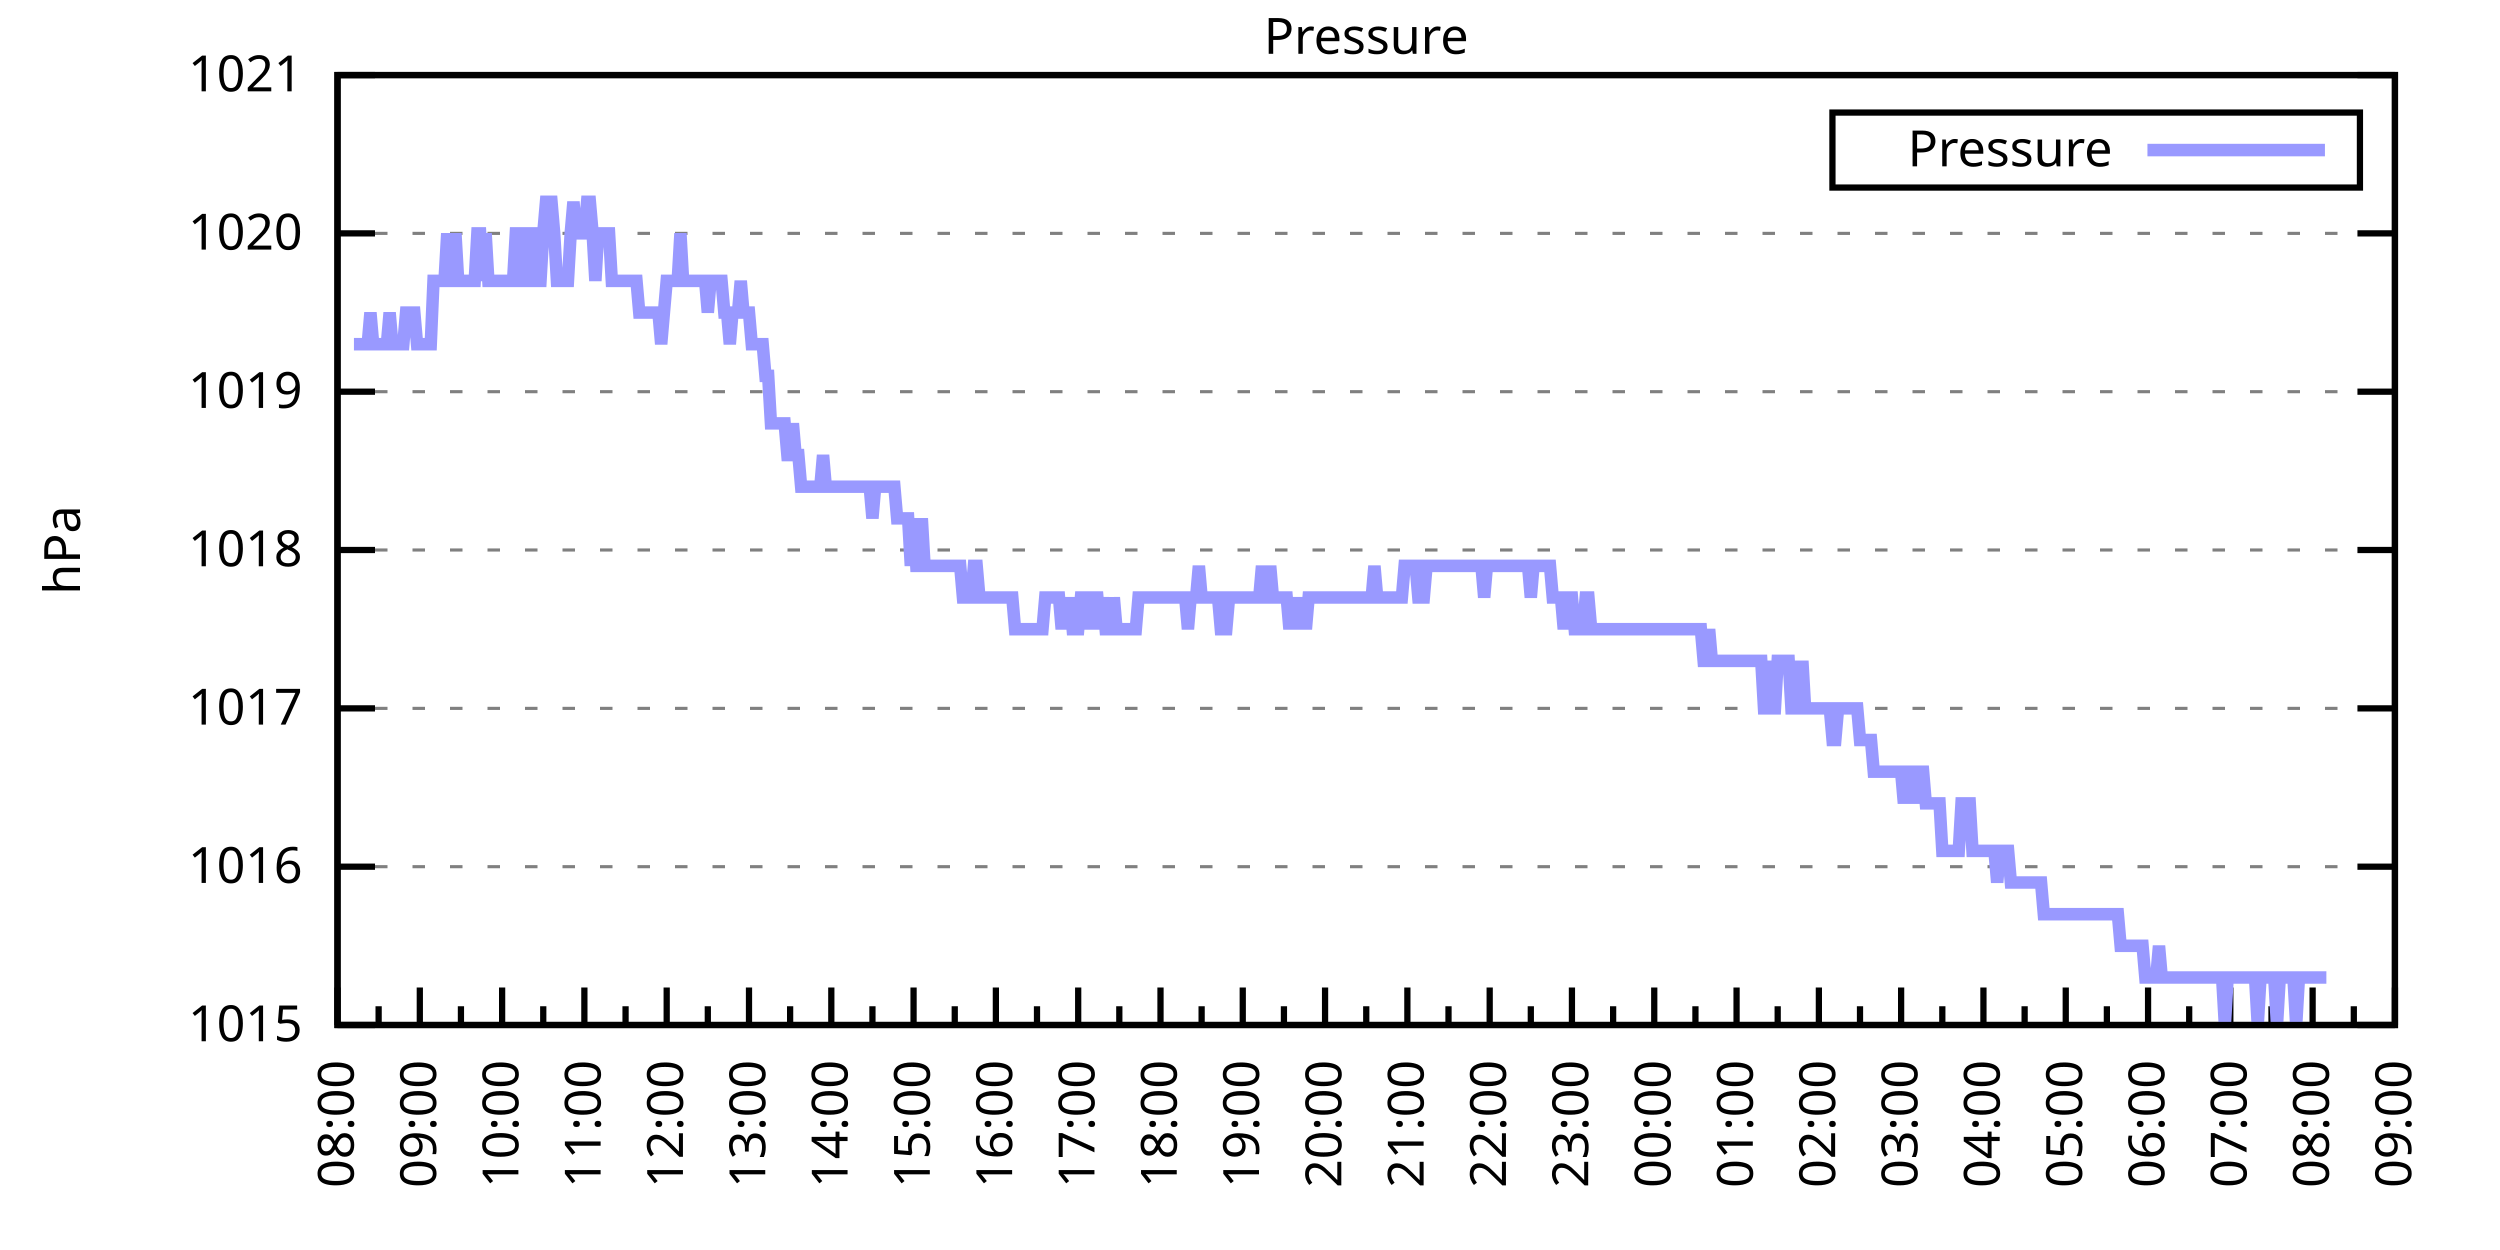
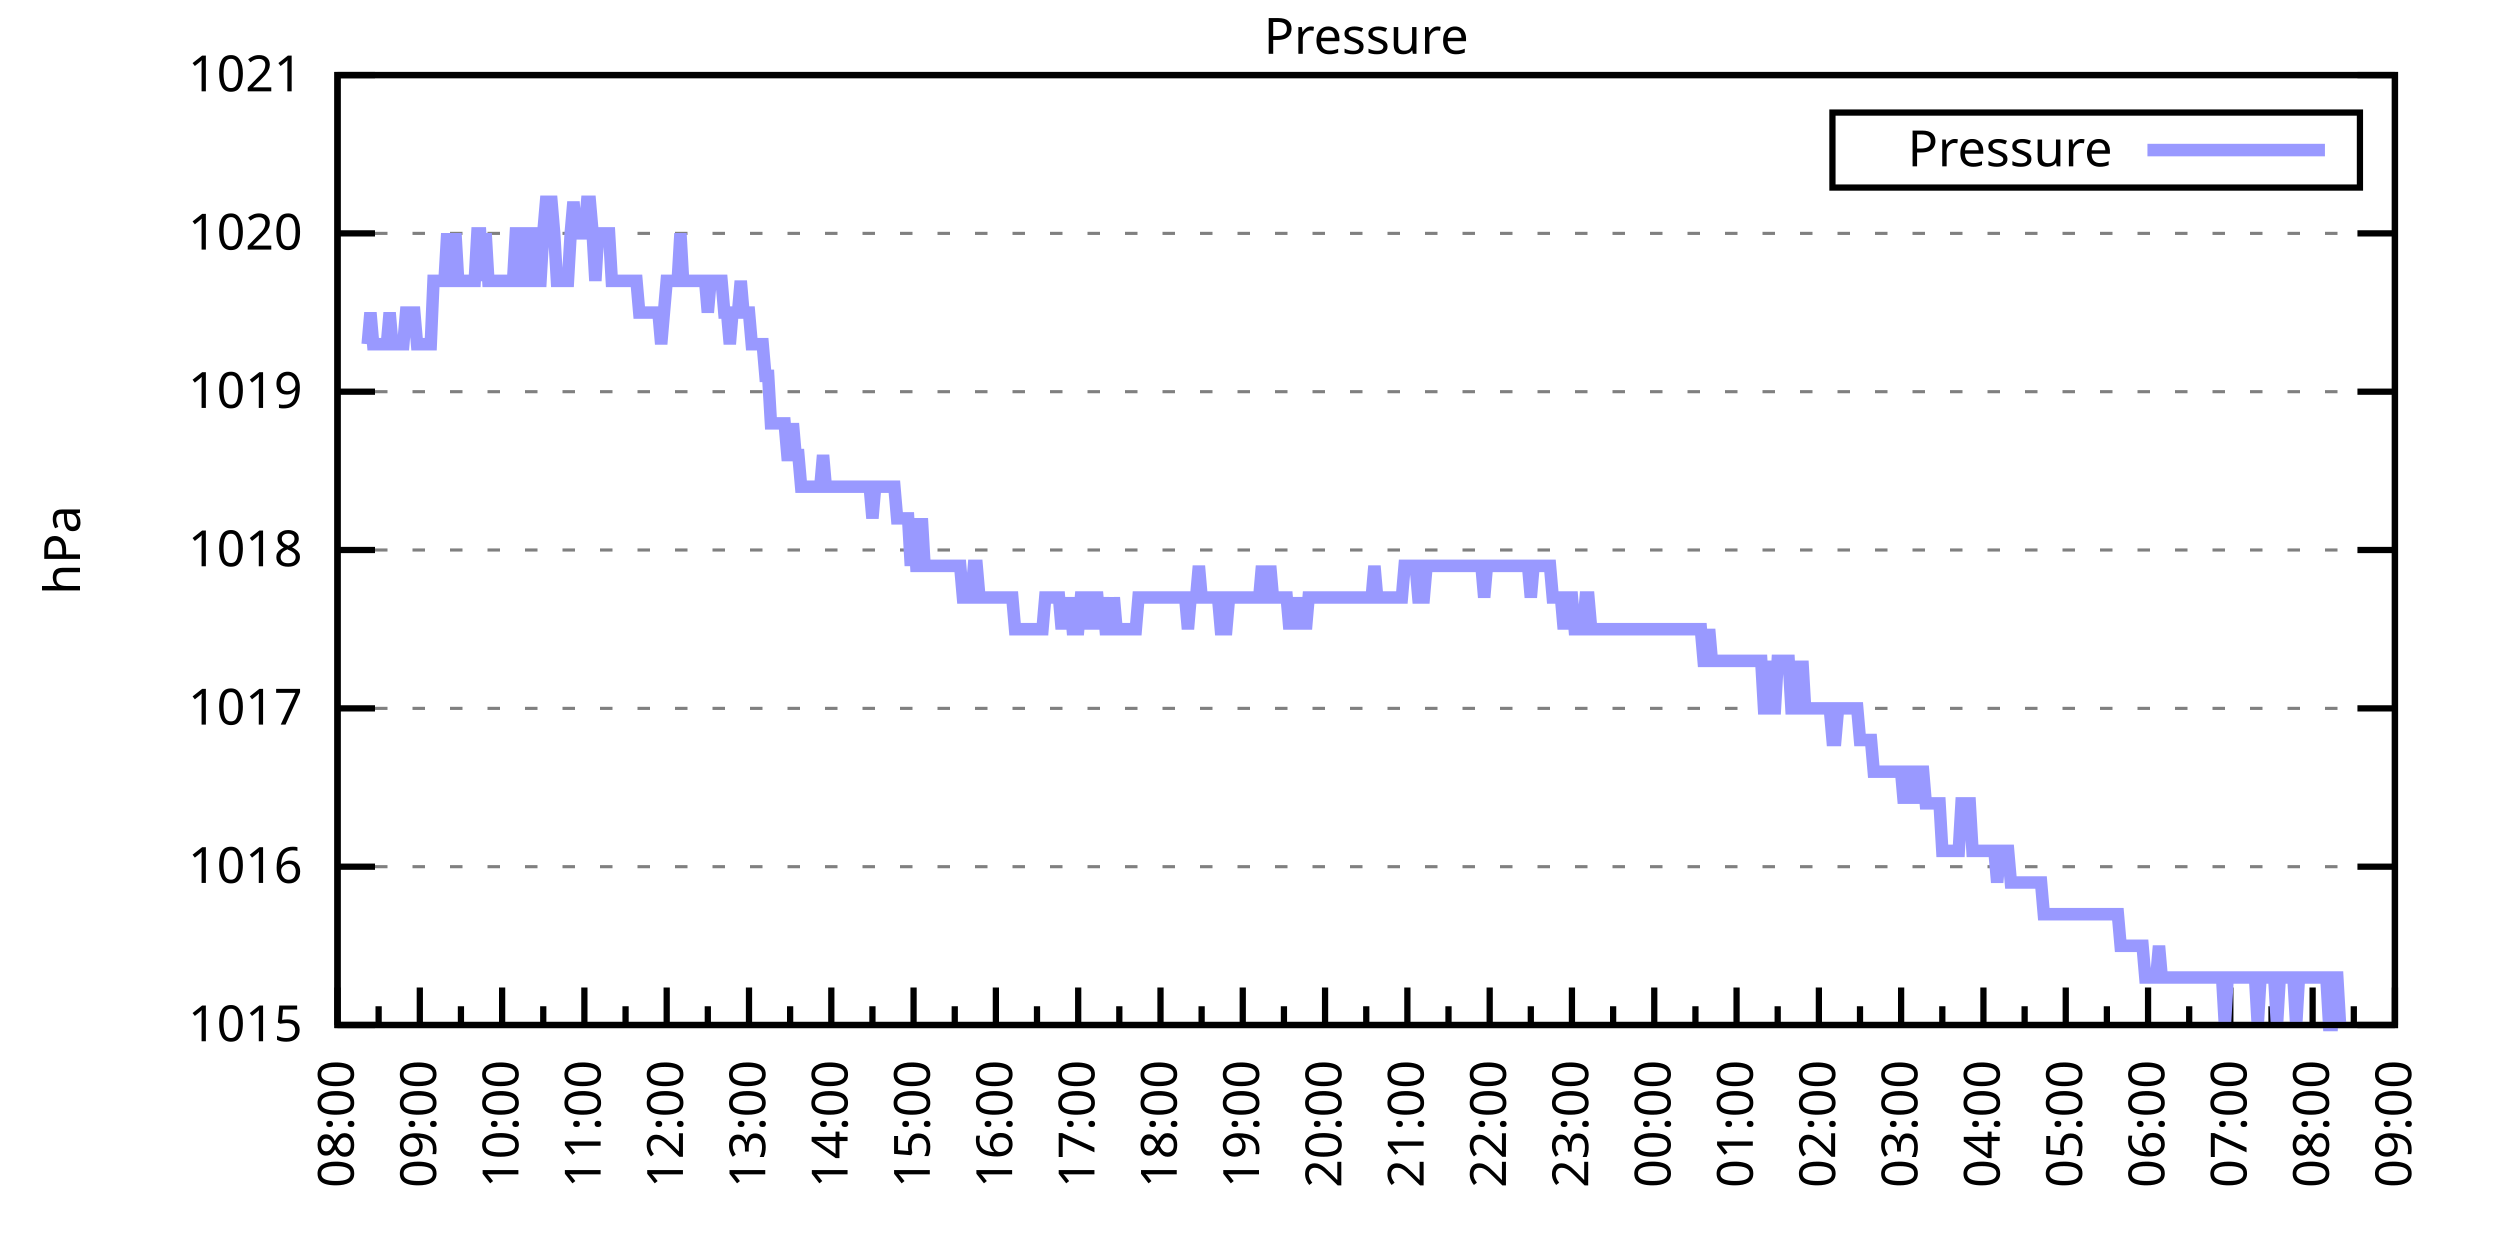
<svg xmlns="http://www.w3.org/2000/svg" xmlns:xlink="http://www.w3.org/1999/xlink" width="400" height="200" viewBox="0 0 400 200">
  <g id="gnuplot_canvas">
    <rect x="0" y="0" width="400" height="200" fill="none" />
    <defs>
      <circle id="gpDot" r="0.5" stroke-width="0.5" stroke="currentColor" />
      <path id="gpPt0" stroke-width="0.333" stroke="currentColor" d="M-1,0 h2 M0,-1 v2" />
      <path id="gpPt1" stroke-width="0.333" stroke="currentColor" d="M-1,-1 L1,1 M1,-1 L-1,1" />
      <path id="gpPt2" stroke-width="0.333" stroke="currentColor" d="M-1,0 L1,0 M0,-1 L0,1 M-1,-1 L1,1 M-1,1 L1,-1" />
      <rect id="gpPt3" stroke-width="0.333" stroke="currentColor" x="-1" y="-1" width="2" height="2" />
      <rect id="gpPt4" stroke-width="0.333" stroke="currentColor" fill="currentColor" x="-1" y="-1" width="2" height="2" />
      <circle id="gpPt5" stroke-width="0.333" stroke="currentColor" cx="0" cy="0" r="1" />
      <use xlink:href="#gpPt5" id="gpPt6" fill="currentColor" stroke="none" />
      <path id="gpPt7" stroke-width="0.333" stroke="currentColor" d="M0,-1.33 L-1.33,0.67 L1.33,0.67 z" />
      <use xlink:href="#gpPt7" id="gpPt8" fill="currentColor" stroke="none" />
      <use xlink:href="#gpPt7" id="gpPt9" stroke="currentColor" transform="rotate(180)" />
      <use xlink:href="#gpPt9" id="gpPt10" fill="currentColor" stroke="none" />
      <use xlink:href="#gpPt3" id="gpPt11" stroke="currentColor" transform="rotate(45)" />
      <use xlink:href="#gpPt11" id="gpPt12" fill="currentColor" stroke="none" />
      <path id="gpPt13" stroke-width="0.333" stroke="currentColor" d="M0,1.330 L1.265,0.411 L0.782,-1.067 L-0.782,-1.076 L-1.265,0.411 z" />
      <use xlink:href="#gpPt13" id="gpPt14" fill="currentColor" stroke="none" />
      <filter id="textbox" filterUnits="objectBoundingBox" x="0" y="0" height="1" width="1">
        <feFlood flood-color="white" flood-opacity="1" result="bgnd" />
        <feComposite in="SourceGraphic" in2="bgnd" operator="atop" />
      </filter>
      <filter id="greybox" filterUnits="objectBoundingBox" x="0" y="0" height="1" width="1">
        <feFlood flood-color="lightgrey" flood-opacity="1" result="grey" />
        <feComposite in="SourceGraphic" in2="grey" operator="atop" />
      </filter>
    </defs>
    <g fill="none" color="white" stroke="currentColor" stroke-width="1.00" stroke-linecap="butt" stroke-linejoin="miter">
</g>
    <g fill="none" color="black" stroke="currentColor" stroke-width="1.00" stroke-linecap="butt" stroke-linejoin="miter">
      <g stroke="none" shape-rendering="crispEdges">
        <polygon fill="rgb(255, 255, 255)" points="54.00,164.00 383.18,164.00 383.18,12.02 54.00,12.02 " />
      </g>
    </g>
    <g fill="none" color="black" stroke="currentColor" stroke-width="1.00" stroke-linecap="butt" stroke-linejoin="miter">
</g>
    <g fill="none" color="black" stroke="black" stroke-width="0.50" stroke-linecap="butt" stroke-linejoin="miter">
</g>
    <g fill="none" color="gray" stroke="currentColor" stroke-width="0.50" stroke-linecap="butt" stroke-linejoin="miter">
      <path stroke="gray" stroke-dasharray="2,4" class="gridline" d="M54.00,164.00 L383.19,164.00  " />
    </g>
    <g fill="none" color="gray" stroke="gray" stroke-width="1.00" stroke-linecap="butt" stroke-linejoin="miter">
</g>
    <g fill="none" color="black" stroke="currentColor" stroke-width="1.00" stroke-linecap="butt" stroke-linejoin="miter">
      <path stroke="black" d="M54.00,164.00 L60.00,164.00 M383.19,164.00 L377.19,164.00  " />
      <g transform="translate(48.40,166.60)" stroke="none" fill="black" font-family="Sans" font-size="8.00" text-anchor="end">
        <text>
          <tspan font-family="Sans"> 1015</tspan>
        </text>
      </g>
    </g>
    <g fill="none" color="black" stroke="currentColor" stroke-width="1.00" stroke-linecap="butt" stroke-linejoin="miter">
</g>
    <g fill="none" color="black" stroke="black" stroke-width="0.50" stroke-linecap="butt" stroke-linejoin="miter">
</g>
    <g fill="none" color="gray" stroke="currentColor" stroke-width="0.50" stroke-linecap="butt" stroke-linejoin="miter">
      <path stroke="gray" stroke-dasharray="2,4" class="gridline" d="M54.00,138.67 L383.19,138.67  " />
    </g>
    <g fill="none" color="gray" stroke="gray" stroke-width="1.00" stroke-linecap="butt" stroke-linejoin="miter">
</g>
    <g fill="none" color="black" stroke="currentColor" stroke-width="1.00" stroke-linecap="butt" stroke-linejoin="miter">
      <path stroke="black" d="M54.00,138.67 L60.00,138.67 M383.19,138.67 L377.19,138.67  " />
      <g transform="translate(48.40,141.27)" stroke="none" fill="black" font-family="Sans" font-size="8.00" text-anchor="end">
        <text>
          <tspan font-family="Sans"> 1016</tspan>
        </text>
      </g>
    </g>
    <g fill="none" color="black" stroke="currentColor" stroke-width="1.00" stroke-linecap="butt" stroke-linejoin="miter">
</g>
    <g fill="none" color="black" stroke="black" stroke-width="0.50" stroke-linecap="butt" stroke-linejoin="miter">
</g>
    <g fill="none" color="gray" stroke="currentColor" stroke-width="0.50" stroke-linecap="butt" stroke-linejoin="miter">
      <path stroke="gray" stroke-dasharray="2,4" class="gridline" d="M54.00,113.34 L383.19,113.34  " />
    </g>
    <g fill="none" color="gray" stroke="gray" stroke-width="1.00" stroke-linecap="butt" stroke-linejoin="miter">
</g>
    <g fill="none" color="black" stroke="currentColor" stroke-width="1.00" stroke-linecap="butt" stroke-linejoin="miter">
      <path stroke="black" d="M54.00,113.34 L60.00,113.34 M383.19,113.34 L377.19,113.34  " />
      <g transform="translate(48.40,115.94)" stroke="none" fill="black" font-family="Sans" font-size="8.00" text-anchor="end">
        <text>
          <tspan font-family="Sans"> 1017</tspan>
        </text>
      </g>
    </g>
    <g fill="none" color="black" stroke="currentColor" stroke-width="1.00" stroke-linecap="butt" stroke-linejoin="miter">
</g>
    <g fill="none" color="black" stroke="black" stroke-width="0.50" stroke-linecap="butt" stroke-linejoin="miter">
</g>
    <g fill="none" color="gray" stroke="currentColor" stroke-width="0.50" stroke-linecap="butt" stroke-linejoin="miter">
      <path stroke="gray" stroke-dasharray="2,4" class="gridline" d="M54.00,88.00 L383.19,88.00  " />
    </g>
    <g fill="none" color="gray" stroke="gray" stroke-width="1.00" stroke-linecap="butt" stroke-linejoin="miter">
</g>
    <g fill="none" color="black" stroke="currentColor" stroke-width="1.00" stroke-linecap="butt" stroke-linejoin="miter">
      <path stroke="black" d="M54.00,88.00 L60.00,88.00 M383.19,88.00 L377.19,88.00  " />
      <g transform="translate(48.40,90.60)" stroke="none" fill="black" font-family="Sans" font-size="8.00" text-anchor="end">
        <text>
          <tspan font-family="Sans"> 1018</tspan>
        </text>
      </g>
    </g>
    <g fill="none" color="black" stroke="currentColor" stroke-width="1.00" stroke-linecap="butt" stroke-linejoin="miter">
</g>
    <g fill="none" color="black" stroke="black" stroke-width="0.50" stroke-linecap="butt" stroke-linejoin="miter">
</g>
    <g fill="none" color="gray" stroke="currentColor" stroke-width="0.50" stroke-linecap="butt" stroke-linejoin="miter">
      <path stroke="gray" stroke-dasharray="2,4" class="gridline" d="M54.00,62.67 L383.19,62.67  " />
    </g>
    <g fill="none" color="gray" stroke="gray" stroke-width="1.00" stroke-linecap="butt" stroke-linejoin="miter">
</g>
    <g fill="none" color="black" stroke="currentColor" stroke-width="1.00" stroke-linecap="butt" stroke-linejoin="miter">
      <path stroke="black" d="M54.00,62.67 L60.00,62.67 M383.19,62.67 L377.19,62.67  " />
      <g transform="translate(48.40,65.27)" stroke="none" fill="black" font-family="Sans" font-size="8.00" text-anchor="end">
        <text>
          <tspan font-family="Sans"> 1019</tspan>
        </text>
      </g>
    </g>
    <g fill="none" color="black" stroke="currentColor" stroke-width="1.00" stroke-linecap="butt" stroke-linejoin="miter">
</g>
    <g fill="none" color="black" stroke="black" stroke-width="0.50" stroke-linecap="butt" stroke-linejoin="miter">
</g>
    <g fill="none" color="gray" stroke="currentColor" stroke-width="0.50" stroke-linecap="butt" stroke-linejoin="miter">
      <path stroke="gray" stroke-dasharray="2,4" class="gridline" d="M54.00,37.34 L383.19,37.34  " />
    </g>
    <g fill="none" color="gray" stroke="gray" stroke-width="1.00" stroke-linecap="butt" stroke-linejoin="miter">
</g>
    <g fill="none" color="black" stroke="currentColor" stroke-width="1.00" stroke-linecap="butt" stroke-linejoin="miter">
      <path stroke="black" d="M54.00,37.34 L60.00,37.34 M383.19,37.34 L377.19,37.34  " />
      <g transform="translate(48.40,39.94)" stroke="none" fill="black" font-family="Sans" font-size="8.00" text-anchor="end">
        <text>
          <tspan font-family="Sans"> 1020</tspan>
        </text>
      </g>
    </g>
    <g fill="none" color="black" stroke="currentColor" stroke-width="1.00" stroke-linecap="butt" stroke-linejoin="miter">
</g>
    <g fill="none" color="black" stroke="black" stroke-width="0.50" stroke-linecap="butt" stroke-linejoin="miter">
</g>
    <g fill="none" color="gray" stroke="currentColor" stroke-width="0.50" stroke-linecap="butt" stroke-linejoin="miter">
      <path stroke="gray" stroke-dasharray="2,4" class="gridline" d="M54.00,12.01 L383.19,12.01  " />
    </g>
    <g fill="none" color="gray" stroke="gray" stroke-width="1.00" stroke-linecap="butt" stroke-linejoin="miter">
</g>
    <g fill="none" color="black" stroke="currentColor" stroke-width="1.00" stroke-linecap="butt" stroke-linejoin="miter">
      <path stroke="black" d="M54.00,12.01 L60.00,12.01 M383.19,12.01 L377.19,12.01  " />
      <g transform="translate(48.40,14.61)" stroke="none" fill="black" font-family="Sans" font-size="8.00" text-anchor="end">
        <text>
          <tspan font-family="Sans"> 1021</tspan>
        </text>
      </g>
    </g>
    <g fill="none" color="black" stroke="currentColor" stroke-width="1.00" stroke-linecap="butt" stroke-linejoin="miter">
      <path stroke="black" d="M54.00,164.00 L54.00,158.00  " />
      <g transform="translate(56.60,169.60) rotate(270)" stroke="none" fill="black" font-family="Sans" font-size="8.00" text-anchor="end">
        <text>
          <tspan font-family="Sans">08:00</tspan>
        </text>
      </g>
    </g>
    <g fill="none" color="black" stroke="currentColor" stroke-width="1.00" stroke-linecap="butt" stroke-linejoin="miter">
      <path stroke="black" d="M60.58,164.00 L60.58,161.00 M67.17,164.00 L67.17,158.00  " />
      <g transform="translate(69.77,169.60) rotate(270)" stroke="none" fill="black" font-family="Sans" font-size="8.00" text-anchor="end">
        <text>
          <tspan font-family="Sans">09:00</tspan>
        </text>
      </g>
    </g>
    <g fill="none" color="black" stroke="currentColor" stroke-width="1.00" stroke-linecap="butt" stroke-linejoin="miter">
      <path stroke="black" d="M73.75,164.00 L73.75,161.00 M80.34,164.00 L80.34,158.00  " />
      <g transform="translate(82.94,169.60) rotate(270)" stroke="none" fill="black" font-family="Sans" font-size="8.00" text-anchor="end">
        <text>
          <tspan font-family="Sans">10:00</tspan>
        </text>
      </g>
    </g>
    <g fill="none" color="black" stroke="currentColor" stroke-width="1.00" stroke-linecap="butt" stroke-linejoin="miter">
      <path stroke="black" d="M86.92,164.00 L86.92,161.00 M93.50,164.00 L93.50,158.00  " />
      <g transform="translate(96.10,169.60) rotate(270)" stroke="none" fill="black" font-family="Sans" font-size="8.00" text-anchor="end">
        <text>
          <tspan font-family="Sans">11:00</tspan>
        </text>
      </g>
    </g>
    <g fill="none" color="black" stroke="currentColor" stroke-width="1.00" stroke-linecap="butt" stroke-linejoin="miter">
      <path stroke="black" d="M100.09,164.00 L100.09,161.00 M106.67,164.00 L106.67,158.00  " />
      <g transform="translate(109.27,169.60) rotate(270)" stroke="none" fill="black" font-family="Sans" font-size="8.00" text-anchor="end">
        <text>
          <tspan font-family="Sans">12:00</tspan>
        </text>
      </g>
    </g>
    <g fill="none" color="black" stroke="currentColor" stroke-width="1.00" stroke-linecap="butt" stroke-linejoin="miter">
      <path stroke="black" d="M113.25,164.00 L113.25,161.00 M119.84,164.00 L119.84,158.00  " />
      <g transform="translate(122.44,169.60) rotate(270)" stroke="none" fill="black" font-family="Sans" font-size="8.00" text-anchor="end">
        <text>
          <tspan font-family="Sans">13:00</tspan>
        </text>
      </g>
    </g>
    <g fill="none" color="black" stroke="currentColor" stroke-width="1.00" stroke-linecap="butt" stroke-linejoin="miter">
      <path stroke="black" d="M126.42,164.00 L126.42,161.00 M133.01,164.00 L133.01,158.00  " />
      <g transform="translate(135.61,169.60) rotate(270)" stroke="none" fill="black" font-family="Sans" font-size="8.00" text-anchor="end">
        <text>
          <tspan font-family="Sans">14:00</tspan>
        </text>
      </g>
    </g>
    <g fill="none" color="black" stroke="currentColor" stroke-width="1.00" stroke-linecap="butt" stroke-linejoin="miter">
      <path stroke="black" d="M139.59,164.00 L139.59,161.00 M146.17,164.00 L146.17,158.00  " />
      <g transform="translate(148.77,169.60) rotate(270)" stroke="none" fill="black" font-family="Sans" font-size="8.00" text-anchor="end">
        <text>
          <tspan font-family="Sans">15:00</tspan>
        </text>
      </g>
    </g>
    <g fill="none" color="black" stroke="currentColor" stroke-width="1.00" stroke-linecap="butt" stroke-linejoin="miter">
      <path stroke="black" d="M152.76,164.00 L152.76,161.00 M159.34,164.00 L159.34,158.00  " />
      <g transform="translate(161.94,169.60) rotate(270)" stroke="none" fill="black" font-family="Sans" font-size="8.00" text-anchor="end">
        <text>
          <tspan font-family="Sans">16:00</tspan>
        </text>
      </g>
    </g>
    <g fill="none" color="black" stroke="currentColor" stroke-width="1.00" stroke-linecap="butt" stroke-linejoin="miter">
      <path stroke="black" d="M165.92,164.00 L165.92,161.00 M172.51,164.00 L172.51,158.00  " />
      <g transform="translate(175.11,169.60) rotate(270)" stroke="none" fill="black" font-family="Sans" font-size="8.00" text-anchor="end">
        <text>
          <tspan font-family="Sans">17:00</tspan>
        </text>
      </g>
    </g>
    <g fill="none" color="black" stroke="currentColor" stroke-width="1.00" stroke-linecap="butt" stroke-linejoin="miter">
      <path stroke="black" d="M179.09,164.00 L179.09,161.00 M185.68,164.00 L185.68,158.00  " />
      <g transform="translate(188.28,169.60) rotate(270)" stroke="none" fill="black" font-family="Sans" font-size="8.00" text-anchor="end">
        <text>
          <tspan font-family="Sans">18:00</tspan>
        </text>
      </g>
    </g>
    <g fill="none" color="black" stroke="currentColor" stroke-width="1.00" stroke-linecap="butt" stroke-linejoin="miter">
      <path stroke="black" d="M192.26,164.00 L192.26,161.00 M198.84,164.00 L198.84,158.00  " />
      <g transform="translate(201.44,169.60) rotate(270)" stroke="none" fill="black" font-family="Sans" font-size="8.00" text-anchor="end">
        <text>
          <tspan font-family="Sans">19:00</tspan>
        </text>
      </g>
    </g>
    <g fill="none" color="black" stroke="currentColor" stroke-width="1.00" stroke-linecap="butt" stroke-linejoin="miter">
      <path stroke="black" d="M205.43,164.00 L205.43,161.00 M212.01,164.00 L212.01,158.00  " />
      <g transform="translate(214.61,169.60) rotate(270)" stroke="none" fill="black" font-family="Sans" font-size="8.00" text-anchor="end">
        <text>
          <tspan font-family="Sans">20:00</tspan>
        </text>
      </g>
    </g>
    <g fill="none" color="black" stroke="currentColor" stroke-width="1.00" stroke-linecap="butt" stroke-linejoin="miter">
      <path stroke="black" d="M218.60,164.00 L218.60,161.00 M225.18,164.00 L225.18,158.00  " />
      <g transform="translate(227.78,169.60) rotate(270)" stroke="none" fill="black" font-family="Sans" font-size="8.00" text-anchor="end">
        <text>
          <tspan font-family="Sans">21:00</tspan>
        </text>
      </g>
    </g>
    <g fill="none" color="black" stroke="currentColor" stroke-width="1.00" stroke-linecap="butt" stroke-linejoin="miter">
      <path stroke="black" d="M231.76,164.00 L231.76,161.00 M238.35,164.00 L238.35,158.00  " />
      <g transform="translate(240.95,169.60) rotate(270)" stroke="none" fill="black" font-family="Sans" font-size="8.00" text-anchor="end">
        <text>
          <tspan font-family="Sans">22:00</tspan>
        </text>
      </g>
    </g>
    <g fill="none" color="black" stroke="currentColor" stroke-width="1.00" stroke-linecap="butt" stroke-linejoin="miter">
      <path stroke="black" d="M244.93,164.00 L244.93,161.00 M251.51,164.00 L251.51,158.00  " />
      <g transform="translate(254.11,169.60) rotate(270)" stroke="none" fill="black" font-family="Sans" font-size="8.00" text-anchor="end">
        <text>
          <tspan font-family="Sans">23:00</tspan>
        </text>
      </g>
    </g>
    <g fill="none" color="black" stroke="currentColor" stroke-width="1.00" stroke-linecap="butt" stroke-linejoin="miter">
      <path stroke="black" d="M258.10,164.00 L258.10,161.00 M264.68,164.00 L264.68,158.00  " />
      <g transform="translate(267.28,169.60) rotate(270)" stroke="none" fill="black" font-family="Sans" font-size="8.00" text-anchor="end">
        <text>
          <tspan font-family="Sans">00:00</tspan>
        </text>
      </g>
    </g>
    <g fill="none" color="black" stroke="currentColor" stroke-width="1.00" stroke-linecap="butt" stroke-linejoin="miter">
      <path stroke="black" d="M271.27,164.00 L271.27,161.00 M277.85,164.00 L277.85,158.00  " />
      <g transform="translate(280.45,169.60) rotate(270)" stroke="none" fill="black" font-family="Sans" font-size="8.00" text-anchor="end">
        <text>
          <tspan font-family="Sans">01:00</tspan>
        </text>
      </g>
    </g>
    <g fill="none" color="black" stroke="currentColor" stroke-width="1.00" stroke-linecap="butt" stroke-linejoin="miter">
      <path stroke="black" d="M284.43,164.00 L284.43,161.00 M291.02,164.00 L291.02,158.00  " />
      <g transform="translate(293.62,169.60) rotate(270)" stroke="none" fill="black" font-family="Sans" font-size="8.00" text-anchor="end">
        <text>
          <tspan font-family="Sans">02:00</tspan>
        </text>
      </g>
    </g>
    <g fill="none" color="black" stroke="currentColor" stroke-width="1.00" stroke-linecap="butt" stroke-linejoin="miter">
      <path stroke="black" d="M297.60,164.00 L297.60,161.00 M304.18,164.00 L304.18,158.00  " />
      <g transform="translate(306.78,169.60) rotate(270)" stroke="none" fill="black" font-family="Sans" font-size="8.00" text-anchor="end">
        <text>
          <tspan font-family="Sans">03:00</tspan>
        </text>
      </g>
    </g>
    <g fill="none" color="black" stroke="currentColor" stroke-width="1.00" stroke-linecap="butt" stroke-linejoin="miter">
      <path stroke="black" d="M310.77,164.00 L310.77,161.00 M317.35,164.00 L317.35,158.00  " />
      <g transform="translate(319.95,169.60) rotate(270)" stroke="none" fill="black" font-family="Sans" font-size="8.00" text-anchor="end">
        <text>
          <tspan font-family="Sans">04:00</tspan>
        </text>
      </g>
    </g>
    <g fill="none" color="black" stroke="currentColor" stroke-width="1.00" stroke-linecap="butt" stroke-linejoin="miter">
      <path stroke="black" d="M323.94,164.00 L323.94,161.00 M330.52,164.00 L330.52,158.00  " />
      <g transform="translate(333.12,169.60) rotate(270)" stroke="none" fill="black" font-family="Sans" font-size="8.00" text-anchor="end">
        <text>
          <tspan font-family="Sans">05:00</tspan>
        </text>
      </g>
    </g>
    <g fill="none" color="black" stroke="currentColor" stroke-width="1.00" stroke-linecap="butt" stroke-linejoin="miter">
      <path stroke="black" d="M337.10,164.00 L337.10,161.00 M343.69,164.00 L343.69,158.00  " />
      <g transform="translate(346.29,169.60) rotate(270)" stroke="none" fill="black" font-family="Sans" font-size="8.00" text-anchor="end">
        <text>
          <tspan font-family="Sans">06:00</tspan>
        </text>
      </g>
    </g>
    <g fill="none" color="black" stroke="currentColor" stroke-width="1.00" stroke-linecap="butt" stroke-linejoin="miter">
      <path stroke="black" d="M350.27,164.00 L350.27,161.00 M356.85,164.00 L356.85,158.00  " />
      <g transform="translate(359.45,169.60) rotate(270)" stroke="none" fill="black" font-family="Sans" font-size="8.00" text-anchor="end">
        <text>
          <tspan font-family="Sans">07:00</tspan>
        </text>
      </g>
    </g>
    <g fill="none" color="black" stroke="currentColor" stroke-width="1.00" stroke-linecap="butt" stroke-linejoin="miter">
      <path stroke="black" d="M363.44,164.00 L363.44,161.00 M370.02,164.00 L370.02,158.00  " />
      <g transform="translate(372.62,169.60) rotate(270)" stroke="none" fill="black" font-family="Sans" font-size="8.00" text-anchor="end">
        <text>
          <tspan font-family="Sans">08:00</tspan>
        </text>
      </g>
    </g>
    <g fill="none" color="black" stroke="currentColor" stroke-width="1.00" stroke-linecap="butt" stroke-linejoin="miter">
      <path stroke="black" d="M376.61,164.00 L376.61,161.00 M383.19,164.00 L383.19,158.00  " />
      <g transform="translate(385.79,169.60) rotate(270)" stroke="none" fill="black" font-family="Sans" font-size="8.00" text-anchor="end">
        <text>
          <tspan font-family="Sans">09:00</tspan>
        </text>
      </g>
    </g>
    <g fill="none" color="black" stroke="currentColor" stroke-width="1.00" stroke-linecap="butt" stroke-linejoin="miter">
</g>
    <g fill="none" color="black" stroke="currentColor" stroke-width="1.00" stroke-linecap="butt" stroke-linejoin="miter">
      <path stroke="black" d="M54.00,12.01 L54.00,164.00 L383.19,164.00 L383.19,12.01 L54.00,12.01 Z  " />
    </g>
    <g fill="none" color="black" stroke="currentColor" stroke-width="1.00" stroke-linecap="butt" stroke-linejoin="miter">
      <g transform="translate(12.80,88.01) rotate(270)" stroke="none" fill="black" font-family="Sans" font-size="8.00" text-anchor="middle">
        <text>
          <tspan font-family="Sans">hPa</tspan>
        </text>
      </g>
    </g>
    <g fill="none" color="black" stroke="currentColor" stroke-width="1.00" stroke-linecap="butt" stroke-linejoin="miter">
</g>
    <g fill="none" color="black" stroke="currentColor" stroke-width="1.00" stroke-linecap="butt" stroke-linejoin="miter">
      <path stroke="black" d="M293.19,30.01 L293.19,18.01 L377.59,18.01 L377.59,30.01 L293.19,30.01 Z  " />
    </g>
    <g id="Pressure_plot_1">
      <g fill="none" color="white" stroke="black" stroke-width="2.00" stroke-linecap="butt" stroke-linejoin="miter">
</g>
      <g fill="none" color="black" stroke="currentColor" stroke-width="2.00" stroke-linecap="butt" stroke-linejoin="miter">
        <g transform="translate(337.99,26.61)" stroke="none" fill="black" font-family="Sans" font-size="8.00" text-anchor="end">
          <text>
            <tspan font-family="Sans">Pressure</tspan>
          </text>
        </g>
      </g>
      <g fill="none" color="black" stroke="currentColor" stroke-width="2.00" stroke-linecap="butt" stroke-linejoin="miter">
-         <path stroke="rgb(153, 153, 255)" d="M343.59,24.01 L371.99,24.01 M56.63,55.07 L57.07,55.07 L57.51,55.07 L57.95,55.07 L58.39,55.07 L58.83,55.07   L59.27,50.01 L59.71,55.07 L60.14,55.07 L60.58,55.07 L61.02,55.07 L61.46,55.07 L61.90,55.07 L62.34,50.01   L62.78,55.07 L63.22,55.07 L63.66,55.07 L64.10,55.07 L64.53,55.07 L64.97,50.01 L65.41,50.01 L65.85,50.01   L66.29,50.01 L66.73,55.07 L67.17,55.07 L67.61,55.07 L68.05,55.07 L68.48,55.07 L68.92,55.07 L69.36,44.94   L69.80,44.94 L70.24,44.94 L70.68,44.94 L71.12,44.94 L71.56,37.34 L72.00,44.94 L72.43,44.94 L72.87,37.34   L73.31,44.94 L73.75,44.94 L74.19,44.94 L74.63,44.94 L75.07,44.94 L75.51,44.94 L75.95,44.94 L76.38,37.34   L76.82,37.34 L77.26,44.94 L77.70,37.34 L78.14,44.94 L78.58,44.94 L79.02,44.94 L79.46,44.94 L79.90,44.94   L80.34,44.94 L80.77,44.94 L81.21,44.94 L81.65,44.94 L82.09,44.94 L82.53,37.34 L82.97,37.34 L83.41,44.94   L83.85,44.94 L84.29,37.34 L84.72,37.34 L85.16,37.34 L85.60,44.94 L86.04,44.94 L86.48,44.94 L86.92,37.34   L87.36,32.28 L87.80,32.28 L88.24,32.28 L88.67,37.34 L89.11,44.94 L89.55,44.94 L89.99,44.94 L90.43,44.94   L90.87,44.94 L91.31,37.34 L91.75,32.28 L92.19,37.34 L92.62,37.34 L93.06,37.34 L93.50,37.34 L93.94,32.28   L94.38,32.28 L94.82,37.34 L95.26,44.94 L95.70,37.34 L96.14,37.34 L96.58,37.34 L97.01,37.34 L97.45,37.34   L97.89,44.94 L98.33,44.94 L98.77,44.94 L99.21,44.94 L99.65,44.94 L100.09,44.94 L100.53,44.94 L100.96,44.94   L101.40,44.94 L101.84,44.94 L102.28,50.01 L102.72,50.01 L103.16,50.01 L103.60,50.01 L104.04,50.01 L104.48,50.01   L104.91,50.01 L105.35,50.01 L105.79,55.07 L106.23,50.01 L106.67,44.94 L107.11,44.94 L107.55,44.94 L107.99,44.94   L108.43,44.94 L108.87,37.34 L109.30,44.94 L109.74,44.94 L110.18,44.94 L110.62,44.94 L111.06,44.94 L111.50,44.94   L111.94,44.94 L112.38,44.94 L112.82,44.94 L113.25,50.01 L113.69,44.94 L114.13,44.94 L114.57,44.94 L115.01,44.94   L115.45,44.94 L115.89,50.01 L116.33,50.01 L116.77,55.07 L117.20,50.01 L117.64,50.01 L118.08,50.01 L118.52,44.94   L118.96,50.01 L119.40,50.01 L119.84,50.01 L120.28,55.07 L120.72,55.07 L121.15,55.07 L121.59,55.07 L122.03,55.07   L122.47,60.14 L122.91,60.14 L123.35,67.74 L123.79,67.74 L124.23,67.74 L124.67,67.74 L125.11,67.74 L125.54,67.74   L125.98,72.81 L126.42,72.81 L126.86,67.74 L127.30,72.81 L127.74,72.81 L128.18,77.87 L128.62,77.87 L129.06,77.87   L129.49,77.87 L129.93,77.87 L130.37,77.87 L130.81,77.87 L131.25,77.87 L131.69,72.81 L132.13,77.87 L132.57,77.87   L133.01,77.87 L133.44,77.87 L133.88,77.87 L134.32,77.87 L134.76,77.87 L135.20,77.87 L135.64,77.87 L136.08,77.87   L136.52,77.87 L136.96,77.87 L137.39,77.87 L137.83,77.87 L138.27,77.87 L138.71,77.87 L139.15,77.87 L139.59,82.94   L140.03,77.87 L140.47,77.87 L140.91,77.87 L141.35,77.87 L141.78,77.87 L142.22,77.87 L142.66,77.87 L143.10,77.87   L143.54,82.94 L143.98,82.94 L144.42,82.94 L144.86,82.94 L145.30,82.94 L145.73,90.54 L146.17,82.94 L146.61,90.54   L147.05,90.54 L147.49,82.94 L147.93,90.54 L148.37,90.54 L148.81,90.54 L149.25,90.54 L149.68,90.54 L150.12,90.54   L150.56,90.54 L151.00,90.54 L151.44,90.54 L151.88,90.54 L152.32,90.54 L152.76,90.54 L153.20,90.54 L153.63,90.54   L154.07,95.60 L154.51,95.60 L154.95,95.60 L155.39,95.60 L155.83,90.54 L156.27,90.54 L156.71,95.60 L157.15,95.60   L157.59,95.60 L158.02,95.60 L158.46,95.60 L158.90,95.60 L159.34,95.60 L159.78,95.60 L160.22,95.60 L160.66,95.60   L161.10,95.60 L161.54,95.60 L161.97,95.60 L162.41,100.67 L162.85,100.67 L163.29,100.67 L163.73,100.67 L164.17,100.67   L164.61,100.67 L165.05,100.67 L165.49,100.67 L165.92,100.67 L166.36,100.67 L166.80,100.67 L167.24,95.60 L167.68,95.60   L168.12,95.60 L168.56,95.60 L169.00,95.60 L169.44,95.60 L169.87,100.67 L170.31,95.60 L170.75,100.67 L171.19,95.60   L171.63,100.67 L172.07,100.67 L172.51,100.67 L172.95,95.60 L173.39,95.60 L173.83,100.67 L174.26,95.60 L174.70,100.67   L175.14,95.60 L175.58,95.60 L176.02,100.67 L176.46,95.60 L176.90,100.67 L177.34,100.67 L177.78,100.67 L178.21,95.60   L178.65,100.67 L179.09,100.67 L179.53,100.67 L179.97,100.67 L180.41,100.67 L180.85,100.67 L181.29,100.67 L181.73,100.67   L182.16,95.60 L182.60,95.60 L183.04,95.60 L183.48,95.60 L183.92,95.60 L184.36,95.60 L184.80,95.60 L185.24,95.60   L185.68,95.60 L186.11,95.60 L186.55,95.60 L186.99,95.60 L187.43,95.60 L187.87,95.60 L188.31,95.60 L188.75,95.60   L189.19,95.60 L189.63,95.60 L190.07,100.67 L190.50,95.60 L190.94,95.60 L191.38,95.60 L191.82,90.54 L192.26,95.60   L192.70,95.60 L193.14,95.60 L193.58,95.60 L194.02,95.60 L194.45,95.60 L194.89,95.60 L195.33,100.67 L195.77,100.67   L196.21,100.67 L196.65,95.60 L197.09,95.60 L197.53,95.60 L197.97,95.60 L198.40,95.60 L198.84,95.60 L199.28,95.60   L199.72,95.60 L200.16,95.60 L200.60,95.60 L201.04,95.60 L201.48,95.60 L201.92,90.54 L202.35,95.60 L202.79,95.60   L203.23,90.54 L203.67,95.60 L204.11,95.60 L204.55,95.60 L204.99,95.60 L205.43,95.60 L205.87,95.60 L206.31,100.67   L206.74,95.60 L207.18,100.67 L207.62,95.60 L208.06,100.67 L208.50,95.60 L208.94,100.67 L209.38,95.60 L209.82,95.60   L210.26,95.60 L210.69,95.60 L211.13,95.60 L211.57,95.60 L212.01,95.60 L212.45,95.60 L212.89,95.60 L213.33,95.60   L213.77,95.60 L214.21,95.60 L214.64,95.60 L215.08,95.60 L215.52,95.60 L215.96,95.60 L216.40,95.60 L216.84,95.60   L217.28,95.60 L217.72,95.60 L218.16,95.60 L218.60,95.60 L219.03,95.60 L219.47,95.60 L219.91,90.54 L220.35,95.60   L220.79,95.60 L221.23,95.60 L221.67,95.60 L222.11,95.60 L222.55,95.60 L222.98,95.60 L223.42,95.60 L223.86,95.60   L224.30,95.60 L224.74,90.54 L225.18,90.54 L225.62,90.54 L226.06,90.54 L226.50,90.54 L226.93,95.60 L227.37,95.60   L227.81,95.60 L228.25,90.54 L228.69,90.54 L229.13,90.54 L229.57,90.54 L230.01,90.54 L230.45,90.54 L230.88,90.54   L231.32,90.54 L231.76,90.54 L232.20,90.54 L232.64,90.54 L233.08,90.54 L233.52,90.54 L233.96,90.54 L234.40,90.54   L234.84,90.54 L235.27,90.54 L235.71,90.54 L236.15,90.54 L236.59,90.54 L237.03,90.54 L237.47,95.60 L237.91,90.54   L238.35,90.54 L238.79,90.54 L239.22,90.54 L239.66,90.54 L240.10,90.54 L240.54,90.54 L240.98,90.54 L241.42,90.54   L241.86,90.54 L242.30,90.54 L242.74,90.54 L243.17,90.54 L243.61,90.54 L244.05,90.54 L244.49,90.54 L244.93,95.60   L245.37,90.54 L245.81,90.54 L246.25,90.54 L246.69,90.54 L247.12,90.54 L247.56,90.54 L248.00,90.54 L248.44,95.60   L248.88,95.60 L249.32,95.60 L249.76,95.60 L250.20,100.67 L250.64,95.60 L251.08,95.60 L251.51,95.60 L251.95,100.67   L252.39,100.67 L252.83,100.67 L253.27,100.67 L253.71,95.60 L254.15,95.60 L254.59,100.67 L255.03,100.67 L255.46,100.67   L255.90,100.67 L256.34,100.67 L256.78,100.67 L257.22,100.67 L257.66,100.67 L258.10,100.67 L258.54,100.67 L258.98,100.67   L259.41,100.67 L259.85,100.67 L260.29,100.67 L260.73,100.67 L261.17,100.67 L261.61,100.67 L262.05,100.67 L262.49,100.67   L262.93,100.67 L263.36,100.67 L263.80,100.67 L264.24,100.67 L264.68,100.67 L265.12,100.67 L265.56,100.67 L266.00,100.67   L266.44,100.67 L266.88,100.67 L267.32,100.67 L267.75,100.67 L268.19,100.67 L268.63,100.67 L269.07,100.67 L269.51,100.67   L269.95,100.67 L270.39,100.67 L270.83,100.67 L271.27,100.67 L271.70,100.67 L272.14,100.67 L272.58,105.74 L273.02,105.74   L273.46,100.67 L273.90,105.74 L274.34,105.74 L274.78,105.74 L275.22,105.74 L275.65,105.74 L276.09,105.74 L276.53,105.74   L276.97,105.74 L277.41,105.74 L277.85,105.74 L278.29,105.74 L278.73,105.74 L279.17,105.74 L279.60,105.74 L280.04,105.74   L280.48,105.74 L280.92,105.74 L281.36,105.74 L281.80,105.74 L282.24,113.34 L282.68,113.34 L283.12,105.74 L283.56,113.34   L283.99,113.34 L284.43,105.74 L284.87,105.74 L285.31,105.74 L285.75,105.74 L286.19,105.74 L286.63,113.34 L287.07,113.34   L287.51,105.74 L287.94,113.34 L288.38,105.74 L288.82,113.34 L289.26,113.34 L289.70,113.34 L290.14,113.34 L290.58,113.34   L291.02,113.34 L291.46,113.34 L291.89,113.34 L292.33,113.34 L292.77,113.34 L293.21,118.40 L293.65,118.40 L294.09,113.34   L294.53,113.34 L294.97,113.34 L295.41,113.34 L295.84,113.34 L296.28,113.34 L296.72,113.34 L297.16,113.34 L297.60,118.40   L298.04,118.40 L298.48,118.40 L298.92,118.40 L299.36,118.40 L299.80,123.47 L300.23,123.47 L300.67,123.47 L301.11,123.47   L301.55,123.47 L301.99,123.47 L302.43,123.47 L302.87,123.47 L303.31,123.47 L303.75,123.47 L304.18,123.47 L304.62,128.54   L305.06,123.47 L305.50,128.54 L305.94,123.47 L306.38,123.47 L306.82,128.54 L307.26,123.47 L307.70,123.47 L308.13,128.54   L308.57,128.54 L309.01,128.54 L309.45,128.54 L309.89,128.54 L310.33,128.54 L310.77,136.14 L311.21,136.14 L311.65,136.14   L312.08,136.14 L312.52,136.14 L312.96,136.14 L313.40,136.14 L313.84,128.54 L314.28,128.54 L314.72,128.54 L315.16,128.54   L315.60,136.14 L316.04,136.14 L316.47,136.14 L316.91,136.14 L317.35,136.14 L317.79,136.14 L318.23,136.14 L318.67,136.14   L319.11,136.14 L319.55,141.20 L319.99,136.14 L320.42,136.14 L320.86,136.14 L321.30,136.14 L321.74,141.20 L322.18,141.20   L322.62,141.20 L323.06,141.20 L323.50,141.20 L323.94,141.20 L324.37,141.20 L324.81,141.20 L325.25,141.20 L325.69,141.20   L326.13,141.20 L326.57,141.20 L327.01,146.27 L327.45,146.27 L327.89,146.27 L328.33,146.27 L328.76,146.27 L329.20,146.27   L329.64,146.27 L330.08,146.27 L330.52,146.27 L330.96,146.27 L331.40,146.27 L331.84,146.27 L332.28,146.27 L332.71,146.27   L333.15,146.27 L333.59,146.27 L334.03,146.27 L334.47,146.27 L334.91,146.27 L335.35,146.27 L335.79,146.27 L336.23,146.27   L336.66,146.27 L337.10,146.27 L337.54,146.27 L337.98,146.27 L338.42,146.27 L338.86,146.27 L339.30,151.33 L339.74,151.33   L340.18,151.33 L340.61,151.33 L341.05,151.33 L341.49,151.33 L341.93,151.33 L342.37,151.33 L342.81,151.33 L343.25,156.40   L343.69,156.40 L344.13,156.40 L344.57,156.40 L345.00,156.40 L345.44,151.33 L345.88,156.40 L346.32,156.40 L346.76,156.40   L347.20,156.40 L347.64,156.40 L348.08,156.40 L348.52,156.40 L348.95,156.40 L349.39,156.40 L349.83,156.40 L350.27,156.40   L350.71,156.40 L351.15,156.40 L351.59,156.40 L352.03,156.40 L352.47,156.40 L352.90,156.40 L353.34,156.40 L353.78,156.40   L354.22,156.40 L354.66,156.40 L355.10,156.40 L355.54,156.40 L355.98,164.00 L356.42,156.40 L356.85,156.40 L357.29,156.40   L357.73,156.40 L358.17,156.40 L358.61,156.40 L359.05,156.40 L359.49,156.40 L359.93,156.40 L360.37,156.40 L360.81,156.40   L361.24,164.00 L361.68,156.40 L362.12,156.40 L362.56,156.40 L363.00,156.40 L363.44,156.40 L363.88,156.40 L364.32,164.00   L364.76,156.40 L365.19,156.40 L365.63,156.40 L366.07,156.40 L366.51,156.40 L366.95,156.40 L367.39,164.00 L367.83,156.40   L368.27,156.40 L368.71,156.40 L369.14,156.40 L369.58,156.40 L370.02,156.40 L370.46,156.40 L370.90,156.40 L371.34,156.40   L371.78,156.40 L372.22,156.40  " />
+         <path stroke="rgb(153, 153, 255)" d="M343.59,24.01 L371.99,24.01 M58.83,55.07 L59.27,50.01 L59.71,55.07 L60.14,55.07 L60.58,55.07 L61.02,55.07   L61.46,55.07 L61.90,55.07 L62.34,50.01 L62.78,55.07 L63.22,55.07 L63.66,55.07 L64.10,55.07 L64.53,55.07   L64.97,50.01 L65.41,50.01 L65.85,50.01 L66.29,50.01 L66.73,55.07 L67.17,55.07 L67.61,55.07 L68.05,55.07   L68.48,55.07 L68.92,55.07 L69.36,44.94 L69.80,44.94 L70.24,44.94 L70.68,44.94 L71.12,44.94 L71.56,37.34   L72.00,44.94 L72.43,44.94 L72.87,37.34 L73.31,44.94 L73.75,44.94 L74.19,44.94 L74.63,44.94 L75.07,44.94   L75.51,44.94 L75.95,44.94 L76.38,37.34 L76.82,37.34 L77.26,44.94 L77.70,37.34 L78.14,44.94 L78.58,44.94   L79.02,44.94 L79.46,44.94 L79.90,44.94 L80.34,44.94 L80.77,44.94 L81.21,44.94 L81.65,44.94 L82.09,44.94   L82.53,37.34 L82.97,37.34 L83.41,44.94 L83.85,44.94 L84.29,37.34 L84.72,37.34 L85.16,37.34 L85.60,44.94   L86.04,44.94 L86.48,44.94 L86.92,37.34 L87.36,32.28 L87.80,32.28 L88.24,32.28 L88.67,37.34 L89.11,44.94   L89.55,44.94 L89.99,44.94 L90.43,44.94 L90.87,44.94 L91.31,37.34 L91.75,32.28 L92.19,37.34 L92.62,37.34   L93.06,37.34 L93.50,37.34 L93.94,32.28 L94.38,32.28 L94.82,37.34 L95.26,44.94 L95.70,37.34 L96.14,37.34   L96.58,37.34 L97.01,37.34 L97.45,37.34 L97.89,44.94 L98.33,44.94 L98.77,44.94 L99.21,44.94 L99.65,44.94   L100.09,44.94 L100.53,44.94 L100.96,44.94 L101.40,44.94 L101.84,44.94 L102.28,50.01 L102.72,50.01 L103.16,50.01   L103.60,50.01 L104.04,50.01 L104.48,50.01 L104.91,50.01 L105.35,50.01 L105.79,55.07 L106.23,50.01 L106.67,44.94   L107.11,44.94 L107.55,44.94 L107.99,44.94 L108.43,44.94 L108.87,37.34 L109.30,44.94 L109.74,44.94 L110.18,44.94   L110.62,44.94 L111.06,44.94 L111.50,44.94 L111.94,44.94 L112.38,44.94 L112.82,44.94 L113.25,50.01 L113.69,44.94   L114.13,44.94 L114.57,44.94 L115.01,44.94 L115.45,44.94 L115.89,50.01 L116.33,50.01 L116.77,55.07 L117.20,50.01   L117.64,50.01 L118.08,50.01 L118.52,44.94 L118.96,50.01 L119.40,50.01 L119.84,50.01 L120.28,55.07 L120.72,55.07   L121.15,55.07 L121.59,55.07 L122.03,55.07 L122.47,60.14 L122.91,60.14 L123.35,67.74 L123.79,67.74 L124.23,67.74   L124.67,67.74 L125.11,67.74 L125.54,67.74 L125.98,72.81 L126.42,72.81 L126.86,67.74 L127.30,72.81 L127.74,72.81   L128.18,77.87 L128.62,77.87 L129.06,77.87 L129.49,77.87 L129.93,77.87 L130.37,77.87 L130.81,77.87 L131.25,77.87   L131.69,72.81 L132.13,77.87 L132.57,77.87 L133.01,77.87 L133.44,77.87 L133.88,77.87 L134.32,77.87 L134.76,77.87   L135.20,77.87 L135.64,77.87 L136.08,77.87 L136.52,77.87 L136.96,77.87 L137.39,77.87 L137.83,77.87 L138.27,77.87   L138.71,77.87 L139.15,77.87 L139.59,82.94 L140.03,77.87 L140.47,77.87 L140.91,77.87 L141.35,77.87 L141.78,77.87   L142.22,77.87 L142.66,77.87 L143.10,77.87 L143.54,82.94 L143.98,82.94 L144.42,82.94 L144.86,82.94 L145.30,82.94   L145.73,90.54 L146.17,82.94 L146.61,90.54 L147.05,90.54 L147.49,82.94 L147.93,90.54 L148.37,90.54 L148.81,90.54   L149.25,90.54 L149.68,90.54 L150.12,90.54 L150.56,90.54 L151.00,90.54 L151.44,90.54 L151.88,90.54 L152.32,90.54   L152.76,90.54 L153.20,90.54 L153.63,90.54 L154.07,95.60 L154.51,95.60 L154.95,95.60 L155.39,95.60 L155.83,90.54   L156.27,90.54 L156.71,95.60 L157.15,95.60 L157.59,95.60 L158.02,95.60 L158.46,95.60 L158.90,95.60 L159.34,95.60   L159.78,95.60 L160.22,95.60 L160.66,95.60 L161.10,95.60 L161.54,95.60 L161.97,95.60 L162.41,100.67 L162.85,100.67   L163.29,100.67 L163.73,100.67 L164.17,100.67 L164.61,100.67 L165.05,100.67 L165.49,100.67 L165.92,100.67 L166.36,100.67   L166.80,100.67 L167.24,95.60 L167.68,95.60 L168.12,95.60 L168.56,95.60 L169.00,95.60 L169.44,95.60 L169.87,100.67   L170.31,95.60 L170.75,100.67 L171.19,95.60 L171.63,100.67 L172.07,100.67 L172.51,100.67 L172.95,95.60 L173.39,95.60   L173.83,100.67 L174.26,95.60 L174.70,100.67 L175.14,95.60 L175.58,95.60 L176.02,100.67 L176.46,95.60 L176.90,100.67   L177.34,100.67 L177.78,100.67 L178.21,95.60 L178.65,100.67 L179.09,100.67 L179.53,100.67 L179.97,100.67 L180.41,100.67   L180.85,100.67 L181.29,100.67 L181.73,100.67 L182.16,95.60 L182.60,95.60 L183.04,95.60 L183.48,95.60 L183.92,95.60   L184.36,95.60 L184.80,95.60 L185.24,95.60 L185.68,95.60 L186.11,95.60 L186.55,95.60 L186.99,95.60 L187.43,95.60   L187.87,95.60 L188.31,95.60 L188.75,95.60 L189.19,95.60 L189.63,95.60 L190.07,100.67 L190.50,95.60 L190.94,95.60   L191.38,95.60 L191.82,90.54 L192.26,95.60 L192.70,95.60 L193.14,95.60 L193.58,95.60 L194.02,95.60 L194.45,95.60   L194.89,95.60 L195.33,100.67 L195.77,100.67 L196.21,100.67 L196.65,95.60 L197.09,95.60 L197.53,95.60 L197.97,95.60   L198.40,95.60 L198.84,95.60 L199.28,95.60 L199.72,95.60 L200.16,95.60 L200.60,95.60 L201.04,95.60 L201.48,95.60   L201.92,90.54 L202.35,95.60 L202.79,95.60 L203.23,90.54 L203.67,95.60 L204.11,95.60 L204.55,95.60 L204.99,95.60   L205.43,95.60 L205.87,95.60 L206.31,100.67 L206.74,95.60 L207.18,100.67 L207.62,95.60 L208.06,100.67 L208.50,95.60   L208.94,100.67 L209.38,95.60 L209.82,95.60 L210.26,95.60 L210.69,95.60 L211.13,95.60 L211.57,95.60 L212.01,95.60   L212.45,95.60 L212.89,95.60 L213.33,95.60 L213.77,95.60 L214.21,95.60 L214.64,95.60 L215.08,95.60 L215.52,95.60   L215.96,95.60 L216.40,95.60 L216.84,95.60 L217.28,95.60 L217.72,95.60 L218.16,95.60 L218.60,95.60 L219.03,95.60   L219.47,95.60 L219.91,90.54 L220.35,95.60 L220.79,95.60 L221.23,95.60 L221.67,95.60 L222.11,95.60 L222.55,95.60   L222.98,95.60 L223.42,95.60 L223.86,95.60 L224.30,95.60 L224.74,90.54 L225.18,90.54 L225.62,90.54 L226.06,90.54   L226.50,90.54 L226.93,95.60 L227.37,95.60 L227.81,95.60 L228.25,90.54 L228.69,90.54 L229.13,90.54 L229.57,90.54   L230.01,90.54 L230.45,90.54 L230.88,90.54 L231.32,90.54 L231.76,90.54 L232.20,90.54 L232.64,90.54 L233.08,90.54   L233.52,90.54 L233.96,90.54 L234.40,90.54 L234.84,90.54 L235.27,90.54 L235.71,90.54 L236.15,90.54 L236.59,90.54   L237.03,90.54 L237.47,95.60 L237.91,90.54 L238.35,90.54 L238.79,90.54 L239.22,90.54 L239.66,90.54 L240.10,90.54   L240.54,90.54 L240.98,90.54 L241.42,90.54 L241.86,90.54 L242.30,90.54 L242.74,90.54 L243.17,90.54 L243.61,90.54   L244.05,90.54 L244.49,90.54 L244.93,95.60 L245.37,90.54 L245.81,90.54 L246.25,90.54 L246.69,90.54 L247.12,90.54   L247.56,90.54 L248.00,90.54 L248.44,95.60 L248.88,95.60 L249.32,95.60 L249.76,95.60 L250.20,100.67 L250.64,95.60   L251.08,95.60 L251.51,95.60 L251.95,100.67 L252.39,100.67 L252.83,100.67 L253.27,100.67 L253.71,95.60 L254.15,95.60   L254.59,100.67 L255.03,100.67 L255.46,100.67 L255.90,100.67 L256.34,100.67 L256.78,100.67 L257.22,100.67 L257.66,100.67   L258.10,100.67 L258.54,100.67 L258.98,100.67 L259.41,100.67 L259.85,100.67 L260.29,100.67 L260.73,100.67 L261.17,100.67   L261.61,100.67 L262.05,100.67 L262.49,100.67 L262.93,100.67 L263.36,100.67 L263.80,100.67 L264.24,100.67 L264.68,100.67   L265.12,100.67 L265.56,100.67 L266.00,100.67 L266.44,100.67 L266.88,100.67 L267.32,100.67 L267.75,100.67 L268.19,100.67   L268.63,100.67 L269.07,100.67 L269.51,100.67 L269.95,100.67 L270.39,100.67 L270.83,100.67 L271.27,100.67 L271.70,100.67   L272.14,100.67 L272.58,105.74 L273.02,105.74 L273.46,100.67 L273.90,105.74 L274.34,105.74 L274.78,105.74 L275.22,105.74   L275.65,105.74 L276.09,105.74 L276.53,105.74 L276.97,105.74 L277.41,105.74 L277.85,105.74 L278.29,105.74 L278.73,105.74   L279.17,105.74 L279.60,105.74 L280.04,105.74 L280.48,105.74 L280.92,105.74 L281.36,105.74 L281.80,105.74 L282.24,113.34   L282.68,113.34 L283.12,105.74 L283.56,113.34 L283.99,113.34 L284.43,105.74 L284.87,105.74 L285.31,105.74 L285.75,105.74   L286.19,105.74 L286.63,113.34 L287.07,113.34 L287.51,105.74 L287.94,113.34 L288.38,105.74 L288.82,113.34 L289.26,113.34   L289.70,113.34 L290.14,113.34 L290.58,113.34 L291.02,113.34 L291.46,113.34 L291.89,113.34 L292.33,113.34 L292.77,113.34   L293.21,118.40 L293.65,118.40 L294.09,113.34 L294.53,113.34 L294.97,113.34 L295.41,113.34 L295.84,113.34 L296.28,113.34   L296.72,113.34 L297.16,113.34 L297.60,118.40 L298.04,118.40 L298.48,118.40 L298.92,118.40 L299.36,118.40 L299.80,123.47   L300.23,123.47 L300.67,123.47 L301.11,123.47 L301.55,123.47 L301.99,123.47 L302.43,123.47 L302.87,123.47 L303.31,123.47   L303.75,123.47 L304.18,123.47 L304.62,128.54 L305.06,123.47 L305.50,128.54 L305.94,123.47 L306.38,123.47 L306.82,128.54   L307.26,123.47 L307.70,123.47 L308.13,128.54 L308.57,128.54 L309.01,128.54 L309.45,128.54 L309.89,128.54 L310.33,128.54   L310.77,136.14 L311.21,136.14 L311.65,136.14 L312.08,136.14 L312.52,136.14 L312.96,136.14 L313.40,136.14 L313.84,128.54   L314.28,128.54 L314.72,128.54 L315.16,128.54 L315.60,136.14 L316.04,136.14 L316.47,136.14 L316.91,136.14 L317.35,136.14   L317.79,136.14 L318.23,136.14 L318.67,136.14 L319.11,136.14 L319.55,141.20 L319.99,136.14 L320.42,136.14 L320.86,136.14   L321.30,136.14 L321.74,141.20 L322.18,141.20 L322.62,141.20 L323.06,141.20 L323.50,141.20 L323.94,141.20 L324.37,141.20   L324.81,141.20 L325.25,141.20 L325.69,141.20 L326.13,141.20 L326.57,141.20 L327.01,146.27 L327.45,146.27 L327.89,146.27   L328.33,146.27 L328.76,146.27 L329.20,146.27 L329.64,146.27 L330.08,146.27 L330.52,146.27 L330.96,146.27 L331.40,146.27   L331.84,146.27 L332.28,146.27 L332.71,146.27 L333.15,146.27 L333.59,146.27 L334.03,146.27 L334.47,146.27 L334.91,146.27   L335.35,146.27 L335.79,146.27 L336.23,146.27 L336.66,146.27 L337.10,146.27 L337.54,146.27 L337.98,146.27 L338.42,146.27   L338.86,146.27 L339.30,151.33 L339.74,151.33 L340.18,151.33 L340.61,151.33 L341.05,151.33 L341.49,151.33 L341.93,151.33   L342.37,151.33 L342.81,151.33 L343.25,156.40 L343.69,156.40 L344.13,156.40 L344.57,156.40 L345.00,156.40 L345.44,151.33   L345.88,156.40 L346.32,156.40 L346.76,156.40 L347.20,156.40 L347.64,156.40 L348.08,156.40 L348.52,156.40 L348.95,156.40   L349.39,156.40 L349.83,156.40 L350.27,156.40 L350.71,156.40 L351.15,156.40 L351.59,156.40 L352.03,156.40 L352.47,156.40   L352.90,156.40 L353.34,156.40 L353.78,156.40 L354.22,156.40 L354.66,156.40 L355.10,156.40 L355.54,156.40 L355.98,164.00   L356.42,156.40 L356.85,156.40 L357.29,156.40 L357.73,156.40 L358.17,156.40 L358.61,156.40 L359.05,156.40 L359.49,156.40   L359.93,156.40 L360.37,156.40 L360.81,156.40 L361.24,164.00 L361.68,156.40 L362.12,156.40 L362.56,156.40 L363.00,156.40   L363.44,156.40 L363.88,156.40 L364.32,164.00 L364.76,156.40 L365.19,156.40 L365.63,156.40 L366.07,156.40 L366.51,156.40   L366.95,156.40 L367.39,164.00 L367.83,156.40 L368.27,156.40 L368.71,156.40 L369.14,156.40 L369.58,156.40 L370.02,156.40   L370.46,156.40 L370.90,156.40 L371.34,156.40 L371.78,156.40 L372.22,156.40 L372.66,164.00 L373.09,164.00 L373.53,156.40   L373.97,156.40 L374.41,164.00  " />
      </g>
    </g>
    <g fill="none" color="black" stroke="currentColor" stroke-width="2.00" stroke-linecap="butt" stroke-linejoin="miter">
</g>
    <g fill="none" color="black" stroke="black" stroke-width="1.00" stroke-linecap="butt" stroke-linejoin="miter">
</g>
    <g fill="none" color="black" stroke="currentColor" stroke-width="1.00" stroke-linecap="butt" stroke-linejoin="miter">
      <path stroke="black" d="M54.00,12.01 L54.00,164.00 L383.19,164.00 L383.19,12.01 L54.00,12.01 Z  " />
    </g>
    <g fill="none" color="black" stroke="currentColor" stroke-width="1.00" stroke-linecap="butt" stroke-linejoin="miter">
      <g transform="translate(218.59,8.61)" stroke="none" fill="black" font-family="Sans" font-size="8.00" text-anchor="middle">
        <text>
          <tspan font-family="Sans">Pressure</tspan>
        </text>
      </g>
    </g>
    <g fill="none" color="black" stroke="currentColor" stroke-width="1.00" stroke-linecap="butt" stroke-linejoin="miter">
</g>
  </g>
</svg>
